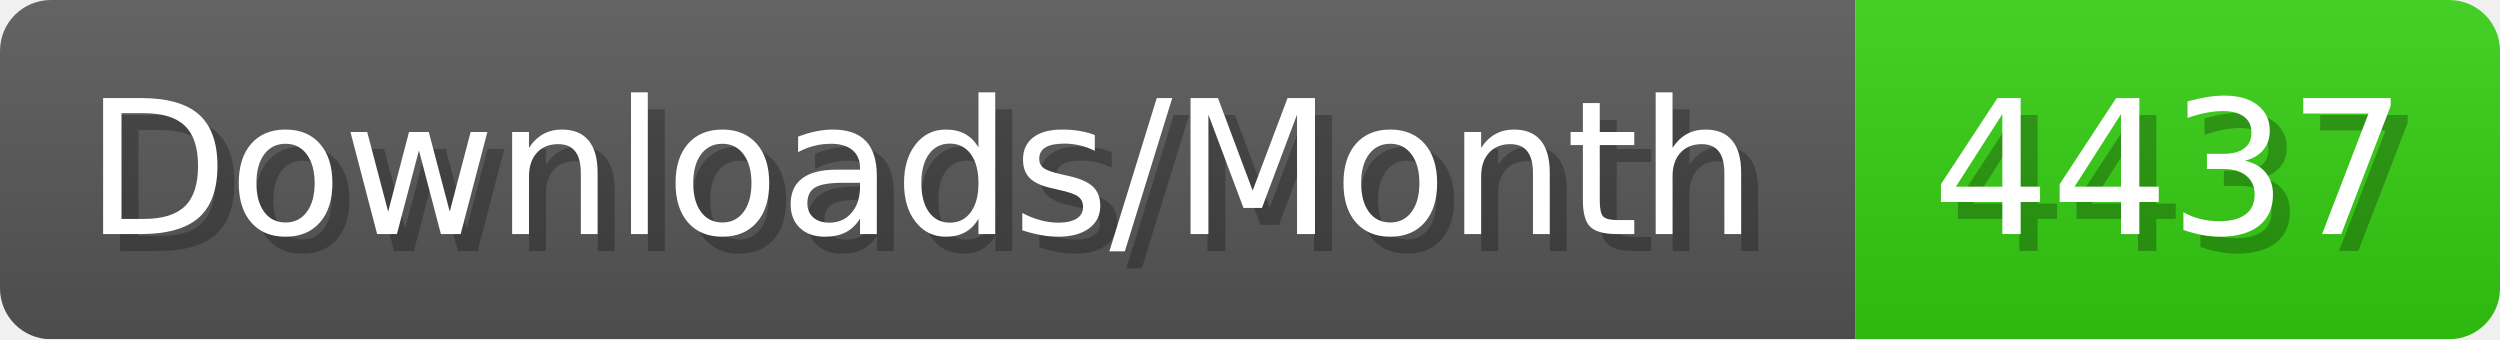
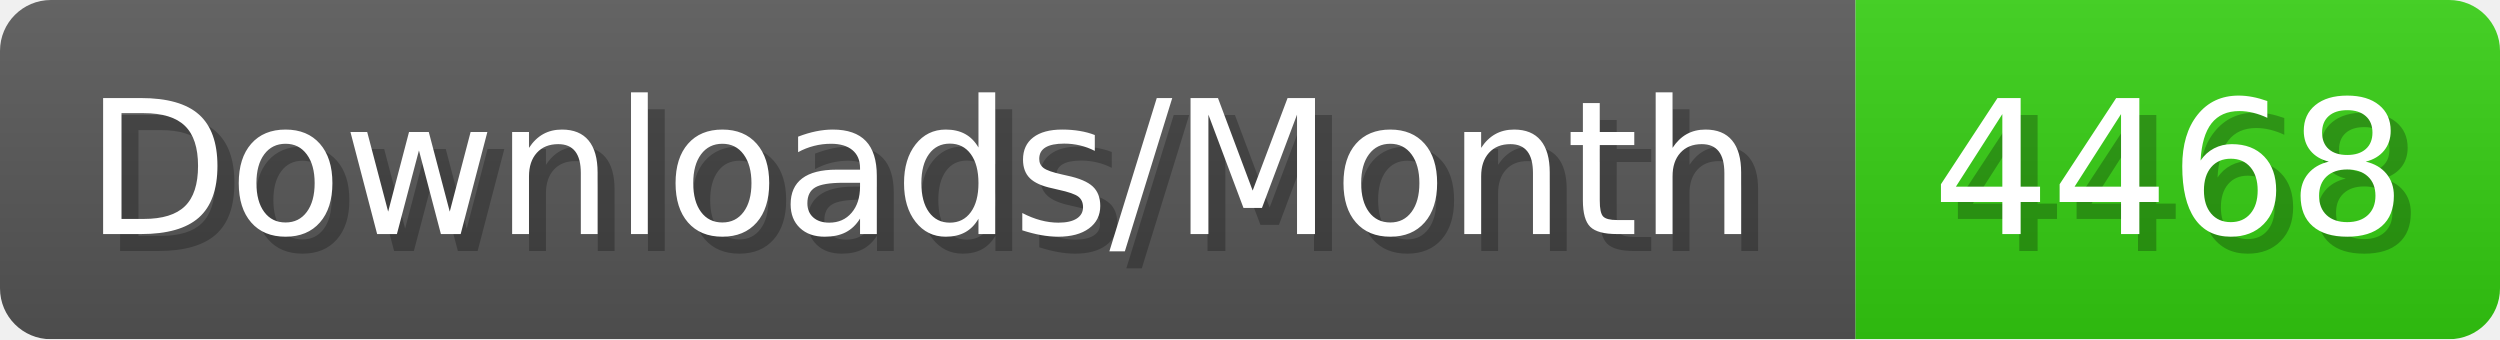
- <svg xmlns="http://www.w3.org/2000/svg" width="147.4" height="20" viewBox="0 0 1474 200" role="img" aria-label="Downloads/Month: 4437">
+ <svg xmlns="http://www.w3.org/2000/svg" width="147.4" height="20" viewBox="0 0 1474 200" role="img" aria-label="Downloads/Month: 4468">
  <linearGradient id="YlXUI" x2="0" y2="100%">
    <stop offset="0" stop-opacity=".1" stop-color="#EEE" />
    <stop offset="1" stop-opacity=".1" />
  </linearGradient>
  <mask id="JHhop">
    <rect width="1474" height="200" rx="30" fill="#FFF" />
  </mask>
  <g mask="url(#JHhop)">
    <rect width="1094" height="200" fill="#555" />
    <rect width="380" height="200" fill="#3C1" x="1094" />
    <rect width="1474" height="200" fill="url(#YlXUI)" />
  </g>
  <g aria-hidden="true" fill="#fff" text-anchor="start" font-family="Verdana,DejaVu Sans,sans-serif" font-size="110">
    <text x="60" y="148" textLength="994" fill="#000" opacity="0.25">Downloads/Month</text>
    <text x="50" y="138" textLength="994">Downloads/Month</text>
-     <text x="1149" y="148" textLength="280" fill="#000" opacity="0.25">4437</text>
-     <text x="1139" y="138" textLength="280">4437</text>
+     <text x="1149" y="148" textLength="280" fill="#000" opacity="0.25">4468</text>
+     <text x="1139" y="138" textLength="280">4468</text>
  </g>
</svg>
